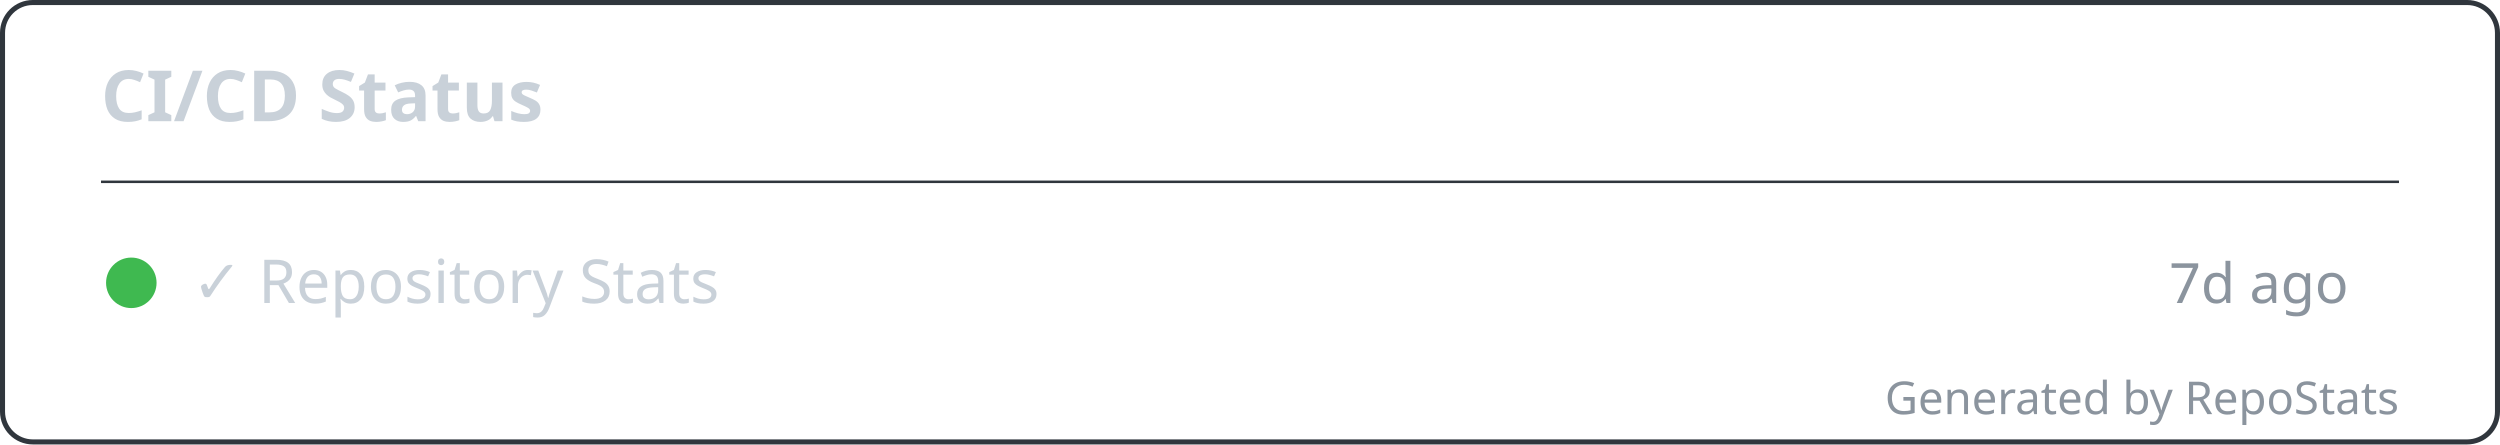
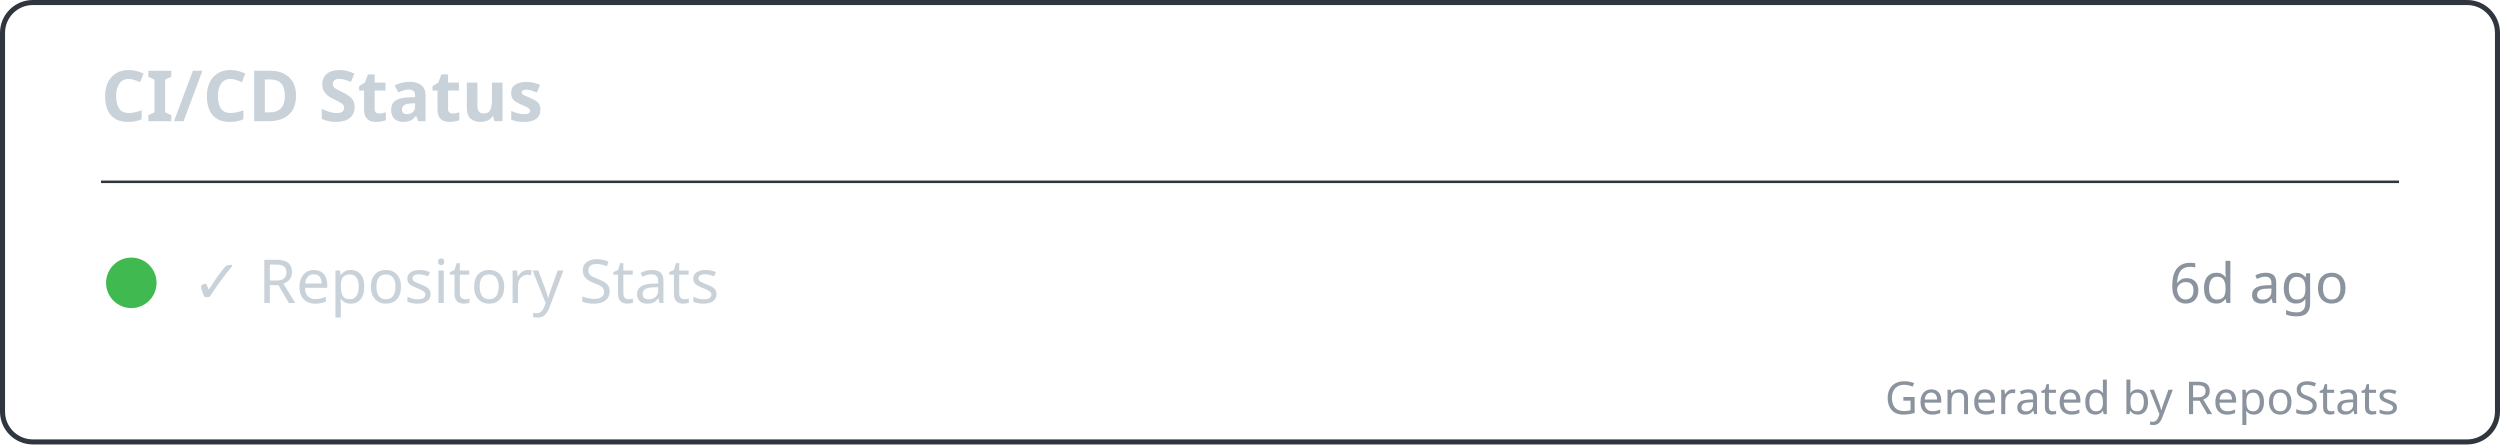
<svg xmlns="http://www.w3.org/2000/svg" width="495" height="88" viewBox="0 0 495 88" fill="none" role="img" aria-labelledby="repostats-ci-cd-status">
  <style>
    .card-bg { fill: #0d1117; }
    .card-border { stroke: #30363d; stroke-width: 1; fill: none; }
    .card-title { font: 600 14px 'Segoe UI', Ubuntu, 'Helvetica Neue', sans-serif; fill: #c9d1d9; }
    .card-text { font: 400 12px 'Segoe UI', Ubuntu, 'Helvetica Neue', sans-serif; fill: #c9d1d9; }
    .card-text-secondary { font: 400 11px 'Segoe UI', Ubuntu, 'Helvetica Neue', sans-serif; fill: #8b949e; }
    .card-accent { fill: #58a6ff; }
    .card-footer { font: 400 9px 'Segoe UI', Ubuntu, 'Helvetica Neue', sans-serif; fill: #8b949e; }
  </style>
  <rect class="card-bg card-border" x="0.5" y="0.5" width="494" height="87" rx="6" />
  <g transform="translate(20, 24)">
    <text class="card-title" x="0" y="0">CI/CD Status</text>
  </g>
  <line x1="20" y1="36" x2="475" y2="36" stroke="#30363d" stroke-width="0.5" />
  <g transform="translate(20, 48)">
    <g transform="translate(0, 0)">
      <circle cx="6" cy="8" r="5" fill="#3fb950" />
      <text class="card-text" x="18" y="12">✓ Repository Stats</text>
-       <text class="card-text-secondary" x="445" y="12" text-anchor="end">7d ago</text>
+       <text class="card-text-secondary" x="445" y="12" text-anchor="end">6d ago</text>
    </g>
  </g>
  <text class="card-footer" x="475" y="82" text-anchor="end">Generated by RepoStats</text>
</svg>
